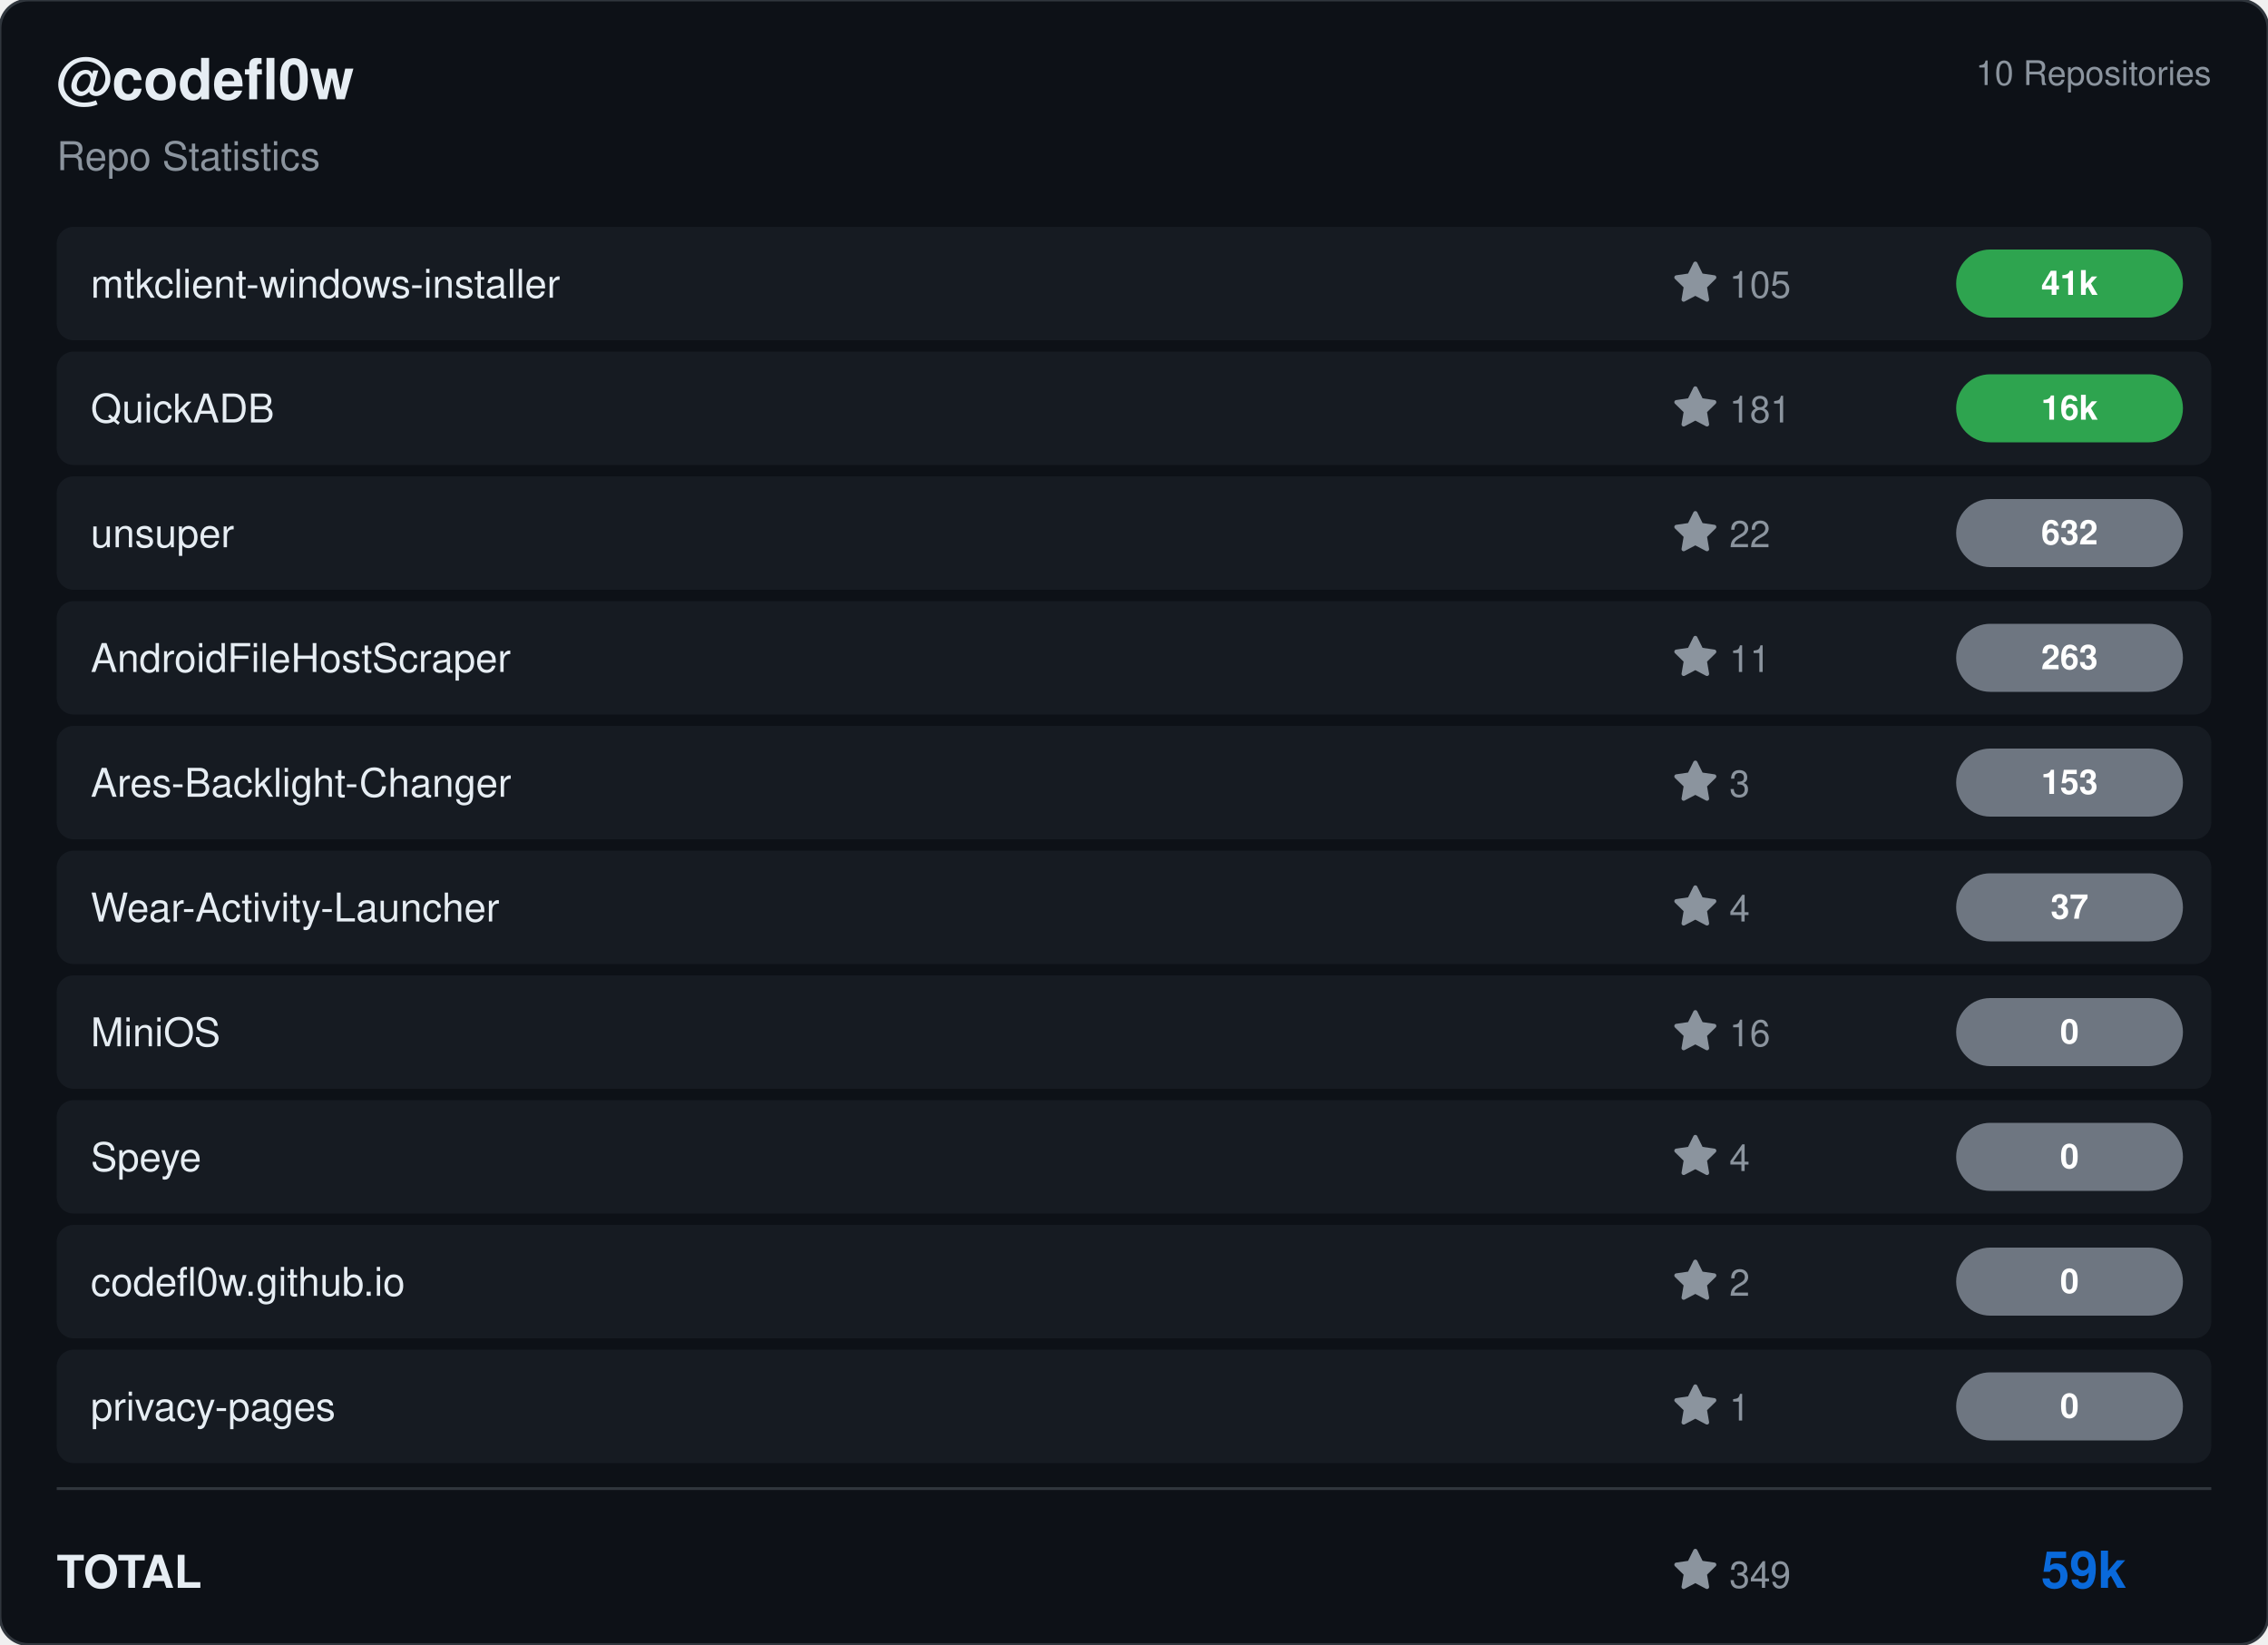
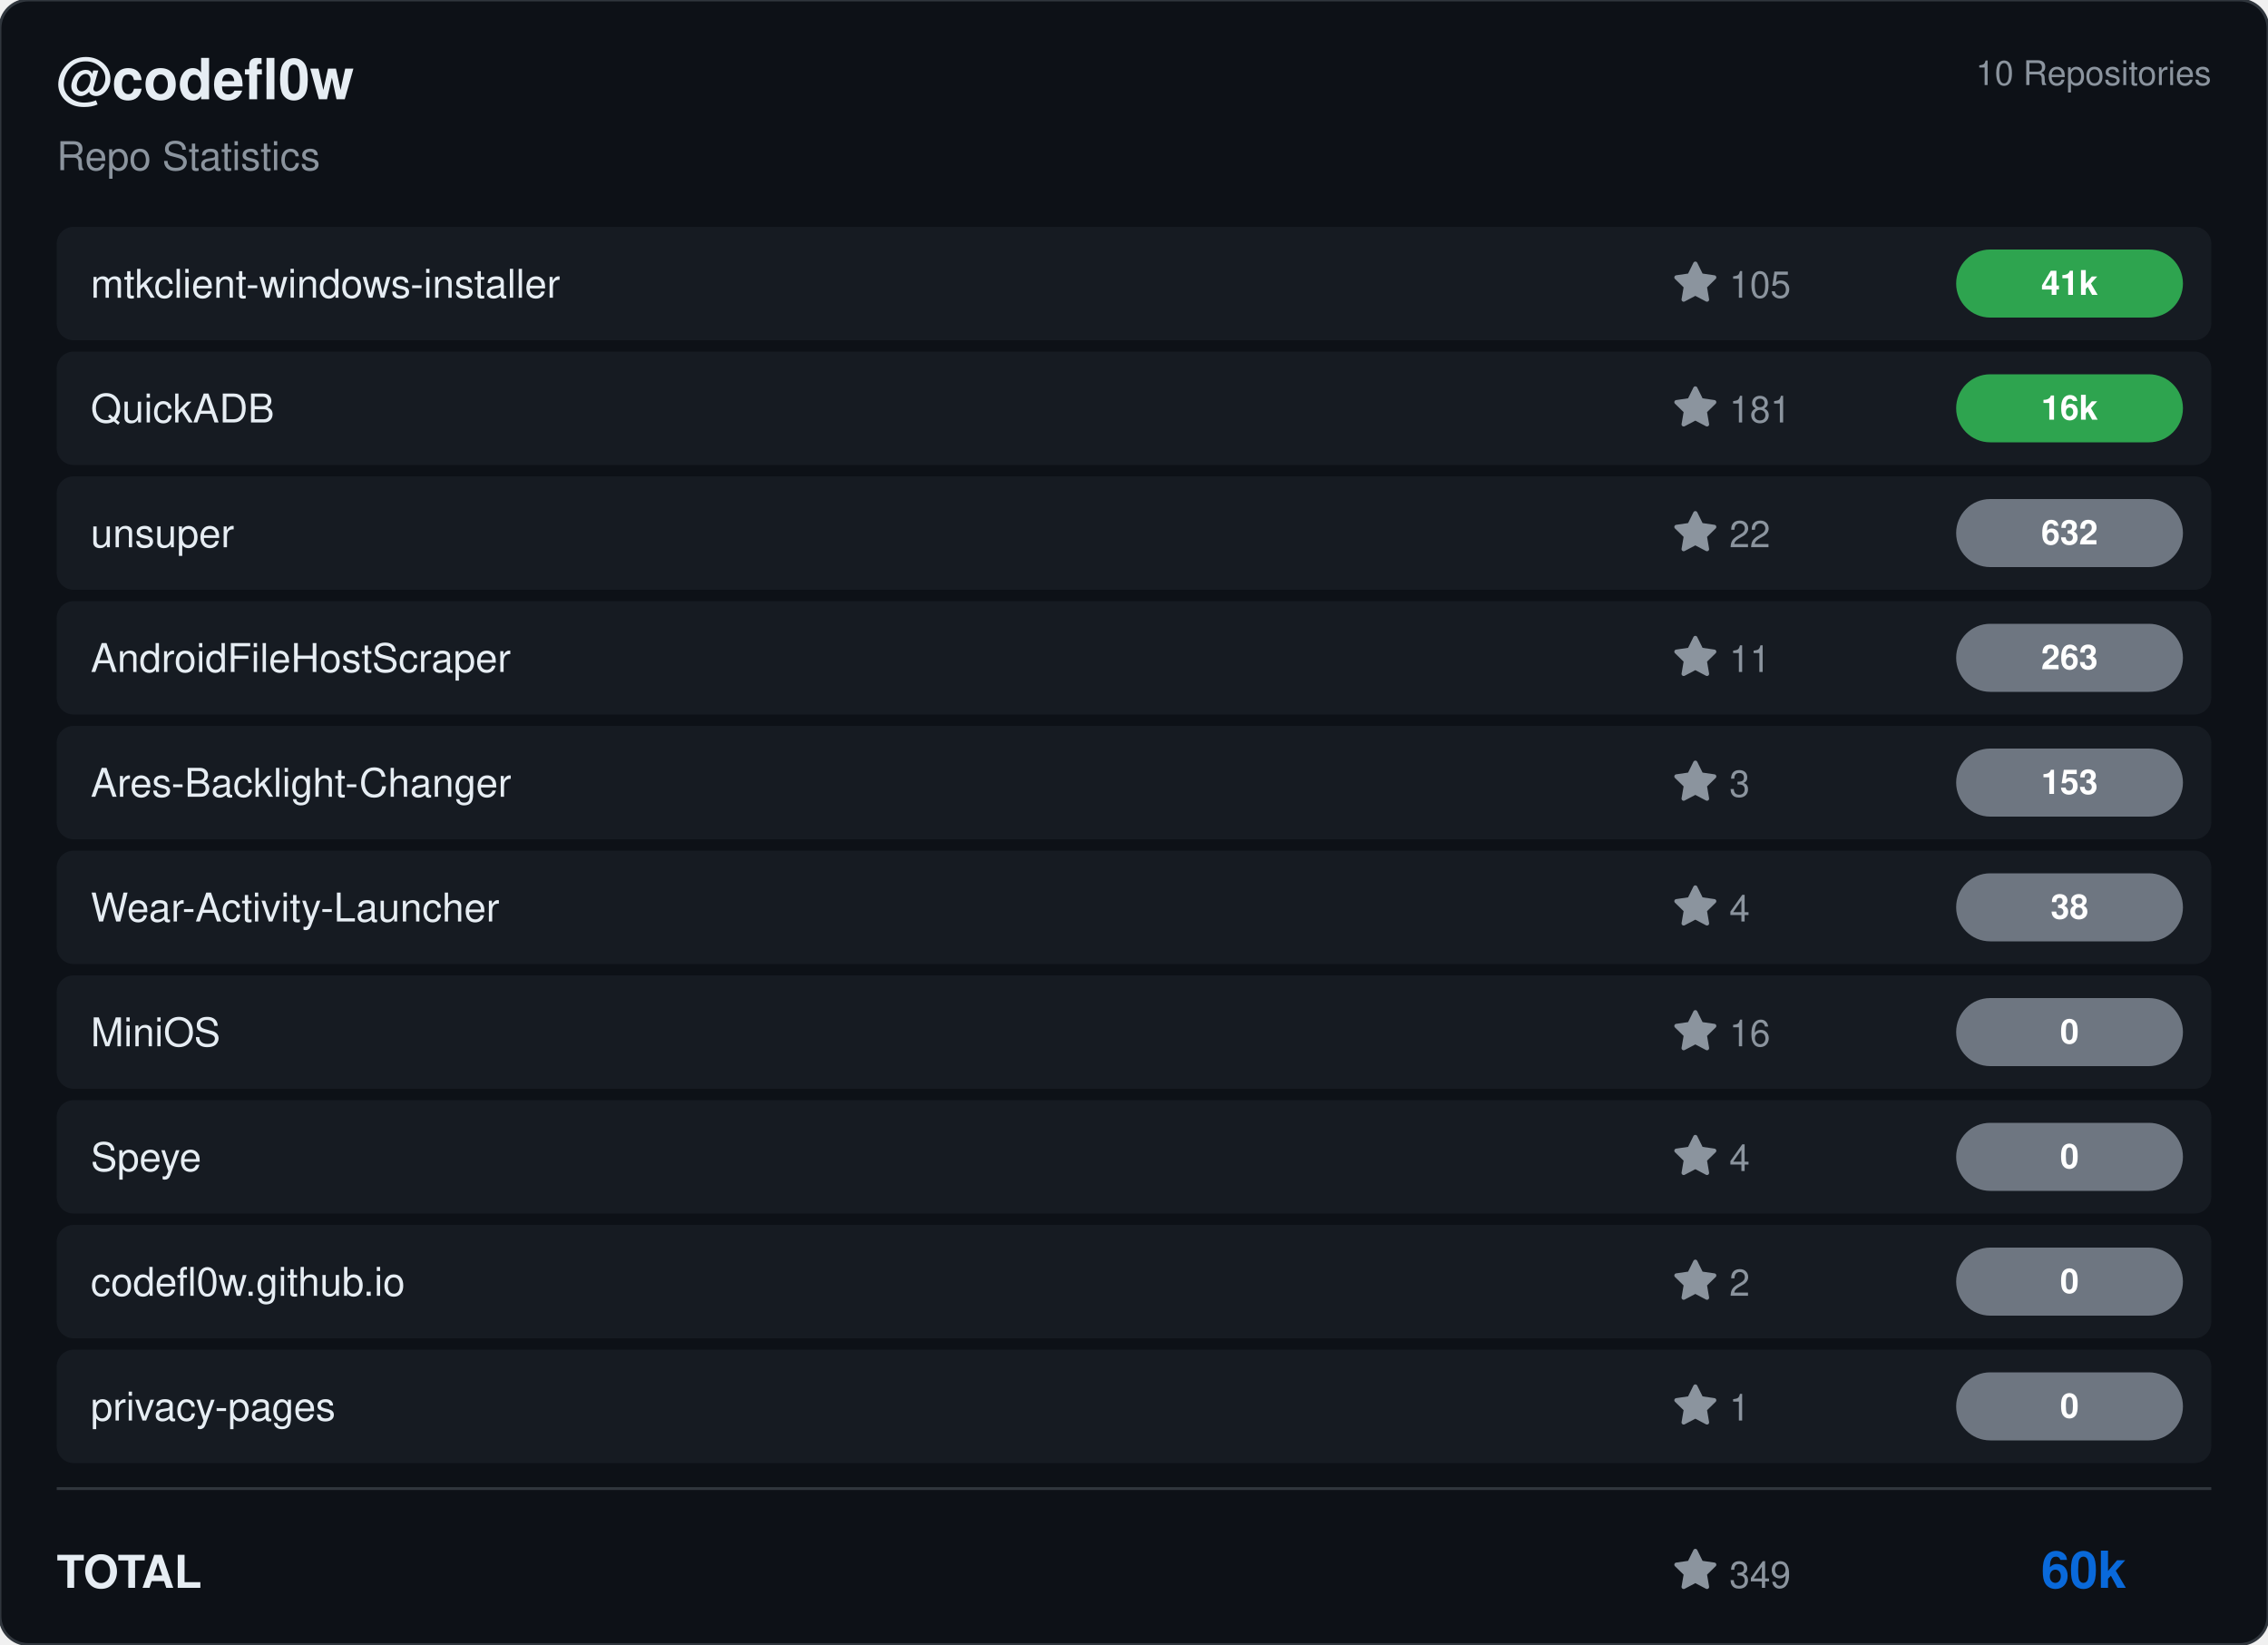
<svg xmlns="http://www.w3.org/2000/svg" viewBox="0 0 800 580" width="800" height="580">
  <rect width="800" height="580" rx="10" fill="#0d1117" stroke="#30363d" stroke-width="1" />
  <g transform="translate(20, 35)">
    <text fill="#e6edf3" font-size="20" font-family="Segoe UI, Helvetica, Arial, sans-serif" font-weight="600">@codefl0w</text>
    <text y="25" fill="#8b949e" font-size="14" font-family="Segoe UI, Helvetica, Arial, sans-serif">Repo Statistics</text>
  </g>
  <text x="780" y="30" fill="#8b949e" font-size="12" font-family="Segoe UI, Helvetica, Arial, sans-serif" text-anchor="end">10 Repositories</text>
  <rect x="20" y="80" width="760" height="40" rx="6" fill="#161b22" />
  <text x="32" y="105" fill="#e6edf3" font-size="14" font-family="Segoe UI, Helvetica, Arial, sans-serif" font-weight="500">mtkclient-windows-installer</text>
  <g transform="translate(590, 92)">
    <path d="M8 .25a.75.75 0 0 1 .673.418l1.882 3.815 4.21.612a.75.75 0 0 1 .416 1.279l-3.046 2.97.719 4.192a.751.751 0 0 1-1.088.791L8 12.347l-3.766 1.98a.75.75 0 0 1-1.088-.79l.72-4.194L.818 6.374a.75.75 0 0 1 .416-1.28l4.21-.611L7.327.668A.75.75 0 0 1 8 .25Z" fill="#8b949e" />
    <text x="20" y="13" fill="#8b949e" font-size="13" font-family="Segoe UI, Helvetica, Arial, sans-serif">105</text>
  </g>
  <rect x="690" y="88.0" width="80" height="24" rx="12" fill="#2ea44f" />
  <text x="730.0" y="104.0" fill="#ffffff" font-size="12" font-weight="bold" font-family="Segoe UI, Helvetica, Arial, sans-serif" text-anchor="middle">41k</text>
  <rect x="20" y="124" width="760" height="40" rx="6" fill="#161b22" />
  <text x="32" y="149" fill="#e6edf3" font-size="14" font-family="Segoe UI, Helvetica, Arial, sans-serif" font-weight="500">QuickADB</text>
  <g transform="translate(590, 136)">
    <path d="M8 .25a.75.75 0 0 1 .673.418l1.882 3.815 4.21.612a.75.75 0 0 1 .416 1.279l-3.046 2.97.719 4.192a.751.751 0 0 1-1.088.791L8 12.347l-3.766 1.98a.75.75 0 0 1-1.088-.79l.72-4.194L.818 6.374a.75.75 0 0 1 .416-1.28l4.21-.611L7.327.668A.75.75 0 0 1 8 .25Z" fill="#8b949e" />
    <text x="20" y="13" fill="#8b949e" font-size="13" font-family="Segoe UI, Helvetica, Arial, sans-serif">181</text>
  </g>
  <rect x="690" y="132.0" width="80" height="24" rx="12" fill="#2ea44f" />
  <text x="730.0" y="148.0" fill="#ffffff" font-size="12" font-weight="bold" font-family="Segoe UI, Helvetica, Arial, sans-serif" text-anchor="middle">16k</text>
  <rect x="20" y="168" width="760" height="40" rx="6" fill="#161b22" />
  <text x="32" y="193" fill="#e6edf3" font-size="14" font-family="Segoe UI, Helvetica, Arial, sans-serif" font-weight="500">unsuper</text>
  <g transform="translate(590, 180)">
    <path d="M8 .25a.75.75 0 0 1 .673.418l1.882 3.815 4.21.612a.75.75 0 0 1 .416 1.279l-3.046 2.97.719 4.192a.751.751 0 0 1-1.088.791L8 12.347l-3.766 1.98a.75.75 0 0 1-1.088-.79l.72-4.194L.818 6.374a.75.75 0 0 1 .416-1.28l4.21-.611L7.327.668A.75.75 0 0 1 8 .25Z" fill="#8b949e" />
    <text x="20" y="13" fill="#8b949e" font-size="13" font-family="Segoe UI, Helvetica, Arial, sans-serif">22</text>
  </g>
  <rect x="690" y="176.0" width="80" height="24" rx="12" fill="#6e7681" />
  <text x="730.0" y="192.0" fill="#ffffff" font-size="12" font-weight="bold" font-family="Segoe UI, Helvetica, Arial, sans-serif" text-anchor="middle">632</text>
  <rect x="20" y="212" width="760" height="40" rx="6" fill="#161b22" />
  <text x="32" y="237" fill="#e6edf3" font-size="14" font-family="Segoe UI, Helvetica, Arial, sans-serif" font-weight="500">AndroidFileHostScraper</text>
  <g transform="translate(590, 224)">
    <path d="M8 .25a.75.75 0 0 1 .673.418l1.882 3.815 4.21.612a.75.75 0 0 1 .416 1.279l-3.046 2.97.719 4.192a.751.751 0 0 1-1.088.791L8 12.347l-3.766 1.98a.75.75 0 0 1-1.088-.79l.72-4.194L.818 6.374a.75.75 0 0 1 .416-1.28l4.21-.611L7.327.668A.75.75 0 0 1 8 .25Z" fill="#8b949e" />
    <text x="20" y="13" fill="#8b949e" font-size="13" font-family="Segoe UI, Helvetica, Arial, sans-serif">11</text>
  </g>
  <rect x="690" y="220.0" width="80" height="24" rx="12" fill="#6e7681" />
  <text x="730.0" y="236.0" fill="#ffffff" font-size="12" font-weight="bold" font-family="Segoe UI, Helvetica, Arial, sans-serif" text-anchor="middle">263</text>
  <rect x="20" y="256" width="760" height="40" rx="6" fill="#161b22" />
  <text x="32" y="281" fill="#e6edf3" font-size="14" font-family="Segoe UI, Helvetica, Arial, sans-serif" font-weight="500">Ares-Backlight-Changer</text>
  <g transform="translate(590, 268)">
    <path d="M8 .25a.75.75 0 0 1 .673.418l1.882 3.815 4.21.612a.75.75 0 0 1 .416 1.279l-3.046 2.97.719 4.192a.751.751 0 0 1-1.088.791L8 12.347l-3.766 1.98a.75.75 0 0 1-1.088-.79l.72-4.194L.818 6.374a.75.75 0 0 1 .416-1.28l4.21-.611L7.327.668A.75.75 0 0 1 8 .25Z" fill="#8b949e" />
    <text x="20" y="13" fill="#8b949e" font-size="13" font-family="Segoe UI, Helvetica, Arial, sans-serif">3</text>
  </g>
  <rect x="690" y="264.0" width="80" height="24" rx="12" fill="#6e7681" />
  <text x="730.0" y="280.0" fill="#ffffff" font-size="12" font-weight="bold" font-family="Segoe UI, Helvetica, Arial, sans-serif" text-anchor="middle">153</text>
  <rect x="20" y="300" width="760" height="40" rx="6" fill="#161b22" />
  <text x="32" y="325" fill="#e6edf3" font-size="14" font-family="Segoe UI, Helvetica, Arial, sans-serif" font-weight="500">Wear-Activity-Launcher</text>
  <g transform="translate(590, 312)">
    <path d="M8 .25a.75.75 0 0 1 .673.418l1.882 3.815 4.21.612a.75.75 0 0 1 .416 1.279l-3.046 2.97.719 4.192a.751.751 0 0 1-1.088.791L8 12.347l-3.766 1.98a.75.75 0 0 1-1.088-.79l.72-4.194L.818 6.374a.75.75 0 0 1 .416-1.28l4.21-.611L7.327.668A.75.75 0 0 1 8 .25Z" fill="#8b949e" />
    <text x="20" y="13" fill="#8b949e" font-size="13" font-family="Segoe UI, Helvetica, Arial, sans-serif">4</text>
  </g>
  <rect x="690" y="308.0" width="80" height="24" rx="12" fill="#6e7681" />
-   <text x="730.0" y="324.0" fill="#ffffff" font-size="12" font-weight="bold" font-family="Segoe UI, Helvetica, Arial, sans-serif" text-anchor="middle">37</text>
+   <text x="730.0" y="324.0" fill="#ffffff" font-size="12" font-weight="bold" font-family="Segoe UI, Helvetica, Arial, sans-serif" text-anchor="middle">38</text>
  <rect x="20" y="344" width="760" height="40" rx="6" fill="#161b22" />
  <text x="32" y="369" fill="#e6edf3" font-size="14" font-family="Segoe UI, Helvetica, Arial, sans-serif" font-weight="500">MiniOS</text>
  <g transform="translate(590, 356)">
    <path d="M8 .25a.75.75 0 0 1 .673.418l1.882 3.815 4.21.612a.75.75 0 0 1 .416 1.279l-3.046 2.97.719 4.192a.751.751 0 0 1-1.088.791L8 12.347l-3.766 1.98a.75.75 0 0 1-1.088-.79l.72-4.194L.818 6.374a.75.75 0 0 1 .416-1.28l4.21-.611L7.327.668A.75.75 0 0 1 8 .25Z" fill="#8b949e" />
    <text x="20" y="13" fill="#8b949e" font-size="13" font-family="Segoe UI, Helvetica, Arial, sans-serif">16</text>
  </g>
  <rect x="690" y="352.0" width="80" height="24" rx="12" fill="#6e7681" />
  <text x="730.0" y="368.0" fill="#ffffff" font-size="12" font-weight="bold" font-family="Segoe UI, Helvetica, Arial, sans-serif" text-anchor="middle">0</text>
  <rect x="20" y="388" width="760" height="40" rx="6" fill="#161b22" />
  <text x="32" y="413" fill="#e6edf3" font-size="14" font-family="Segoe UI, Helvetica, Arial, sans-serif" font-weight="500">Speye</text>
  <g transform="translate(590, 400)">
    <path d="M8 .25a.75.75 0 0 1 .673.418l1.882 3.815 4.21.612a.75.75 0 0 1 .416 1.279l-3.046 2.97.719 4.192a.751.751 0 0 1-1.088.791L8 12.347l-3.766 1.98a.75.75 0 0 1-1.088-.79l.72-4.194L.818 6.374a.75.75 0 0 1 .416-1.28l4.21-.611L7.327.668A.75.75 0 0 1 8 .25Z" fill="#8b949e" />
    <text x="20" y="13" fill="#8b949e" font-size="13" font-family="Segoe UI, Helvetica, Arial, sans-serif">4</text>
  </g>
  <rect x="690" y="396.0" width="80" height="24" rx="12" fill="#6e7681" />
  <text x="730.0" y="412.0" fill="#ffffff" font-size="12" font-weight="bold" font-family="Segoe UI, Helvetica, Arial, sans-serif" text-anchor="middle">0</text>
  <rect x="20" y="432" width="760" height="40" rx="6" fill="#161b22" />
  <text x="32" y="457" fill="#e6edf3" font-size="14" font-family="Segoe UI, Helvetica, Arial, sans-serif" font-weight="500">codefl0w.github.io</text>
  <g transform="translate(590, 444)">
    <path d="M8 .25a.75.75 0 0 1 .673.418l1.882 3.815 4.21.612a.75.75 0 0 1 .416 1.279l-3.046 2.97.719 4.192a.751.751 0 0 1-1.088.791L8 12.347l-3.766 1.98a.75.75 0 0 1-1.088-.79l.72-4.194L.818 6.374a.75.75 0 0 1 .416-1.28l4.21-.611L7.327.668A.75.75 0 0 1 8 .25Z" fill="#8b949e" />
    <text x="20" y="13" fill="#8b949e" font-size="13" font-family="Segoe UI, Helvetica, Arial, sans-serif">2</text>
  </g>
  <rect x="690" y="440.0" width="80" height="24" rx="12" fill="#6e7681" />
  <text x="730.0" y="456.0" fill="#ffffff" font-size="12" font-weight="bold" font-family="Segoe UI, Helvetica, Arial, sans-serif" text-anchor="middle">0</text>
  <rect x="20" y="476" width="760" height="40" rx="6" fill="#161b22" />
  <text x="32" y="501" fill="#e6edf3" font-size="14" font-family="Segoe UI, Helvetica, Arial, sans-serif" font-weight="500">privacy-pages</text>
  <g transform="translate(590, 488)">
    <path d="M8 .25a.75.75 0 0 1 .673.418l1.882 3.815 4.21.612a.75.75 0 0 1 .416 1.279l-3.046 2.97.719 4.192a.751.751 0 0 1-1.088.791L8 12.347l-3.766 1.98a.75.75 0 0 1-1.088-.79l.72-4.194L.818 6.374a.75.75 0 0 1 .416-1.28l4.21-.611L7.327.668A.75.75 0 0 1 8 .25Z" fill="#8b949e" />
    <text x="20" y="13" fill="#8b949e" font-size="13" font-family="Segoe UI, Helvetica, Arial, sans-serif">1</text>
  </g>
  <rect x="690" y="484.0" width="80" height="24" rx="12" fill="#6e7681" />
  <text x="730.0" y="500.0" fill="#ffffff" font-size="12" font-weight="bold" font-family="Segoe UI, Helvetica, Arial, sans-serif" text-anchor="middle">0</text>
  <line x1="20" y1="525" x2="780" y2="525" stroke="#30363d" />
  <text x="20" y="560" fill="#e6edf3" font-size="16" font-family="Segoe UI, Helvetica, Arial, sans-serif" font-weight="600">TOTAL</text>
  <g transform="translate(590, 546)">
    <path d="M8 .25a.75.75 0 0 1 .673.418l1.882 3.815 4.21.612a.75.75 0 0 1 .416 1.279l-3.046 2.97.719 4.192a.751.751 0 0 1-1.088.791L8 12.347l-3.766 1.98a.75.75 0 0 1-1.088-.79l.72-4.194L.818 6.374a.75.75 0 0 1 .416-1.28l4.21-.611L7.327.668A.75.75 0 0 1 8 .25Z" fill="#8b949e" />
    <text x="20" y="14" fill="#8b949e" font-size="13" font-family="Segoe UI, Helvetica, Arial, sans-serif">349</text>
  </g>
-   <text x="750" y="560" fill="#0969da" font-size="18" font-family="Segoe UI, Helvetica, Arial, sans-serif" font-weight="bold" text-anchor="end">59k</text>
+   <text x="750" y="560" fill="#0969da" font-size="18" font-family="Segoe UI, Helvetica, Arial, sans-serif" font-weight="bold" text-anchor="end">60k</text>
</svg>
